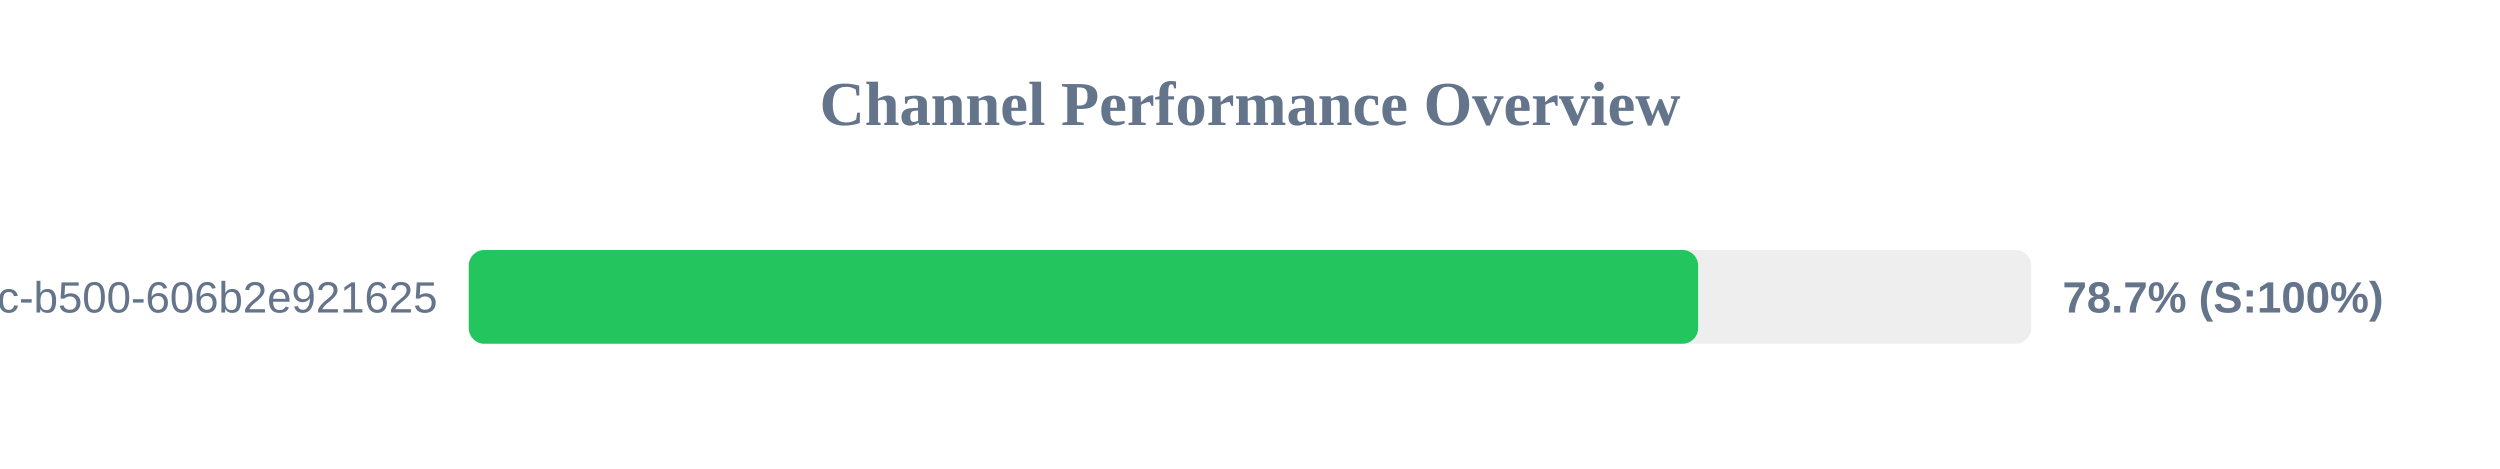
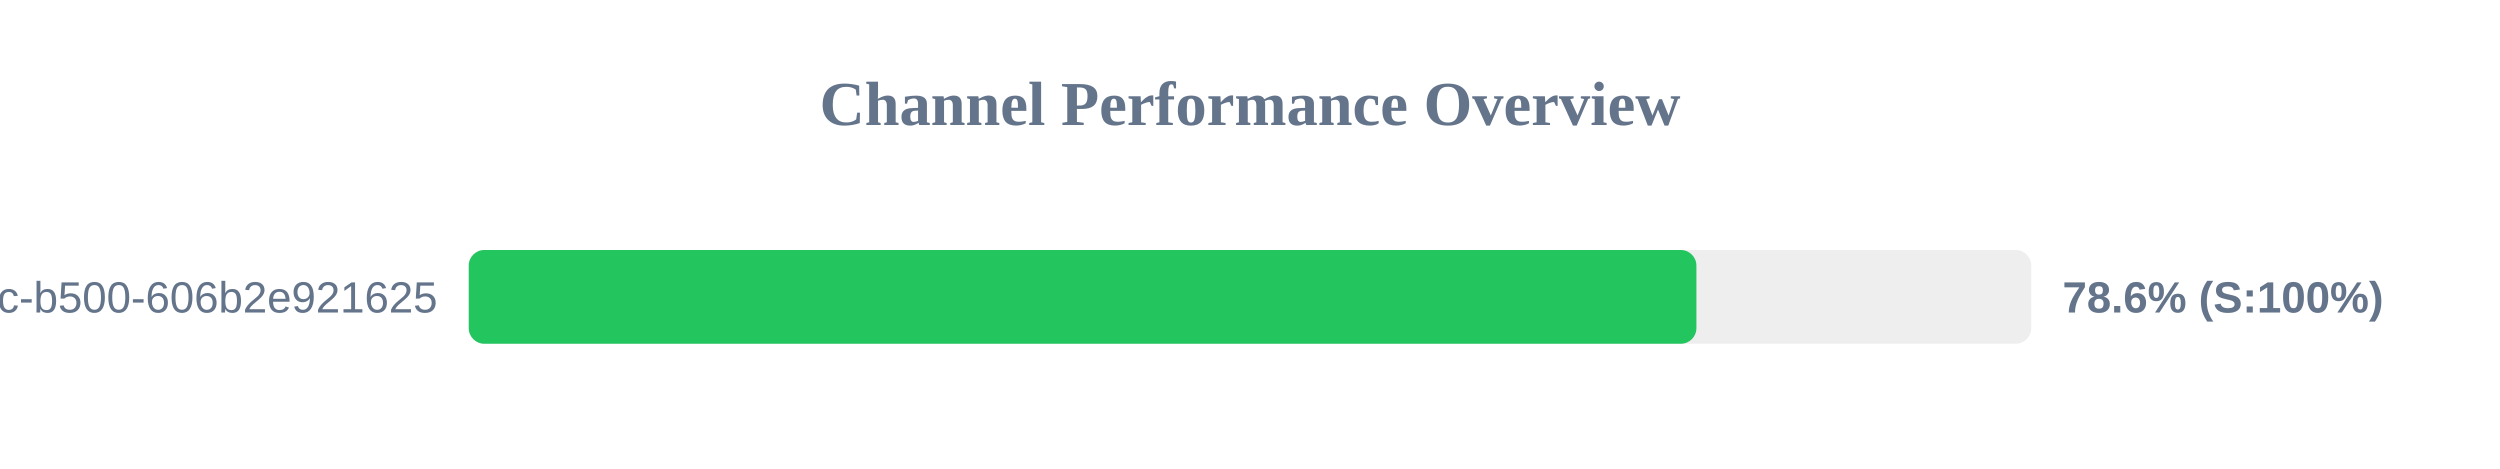
<svg xmlns="http://www.w3.org/2000/svg" width="800" height="150" version="1.1">
  <style>
        .row { font: 14px Arial; fill: #64748b; }
        .score { font: bold 14px Arial; fill: #64748b; }
    </style>
  <text x="400" y="40" text-anchor="middle" font-size="20px" font-weight="bold" fill="#64748b">Channel Performance Overview</text>
  <rect x="150" y="80" width="500" height="30" fill="#eee" rx="5" />
-   <rect x="150" y="80" width="393.4" height="30" fill="#22c55e" rx="5" />
+   <rect x="150" y="80" width="392.85" height="30" fill="#22c55e" rx="5" />
  <text x="140" y="100" text-anchor="end" class="row">?uuid=f901861b-6491-450c-b500-606b2e921625</text>
-   <text x="660" y="100" text-anchor="start" class="score">78.7% (S:100%)</text>
+   <text x="660" y="100" text-anchor="start" class="score">78.6% (S:100%)</text>
</svg>
